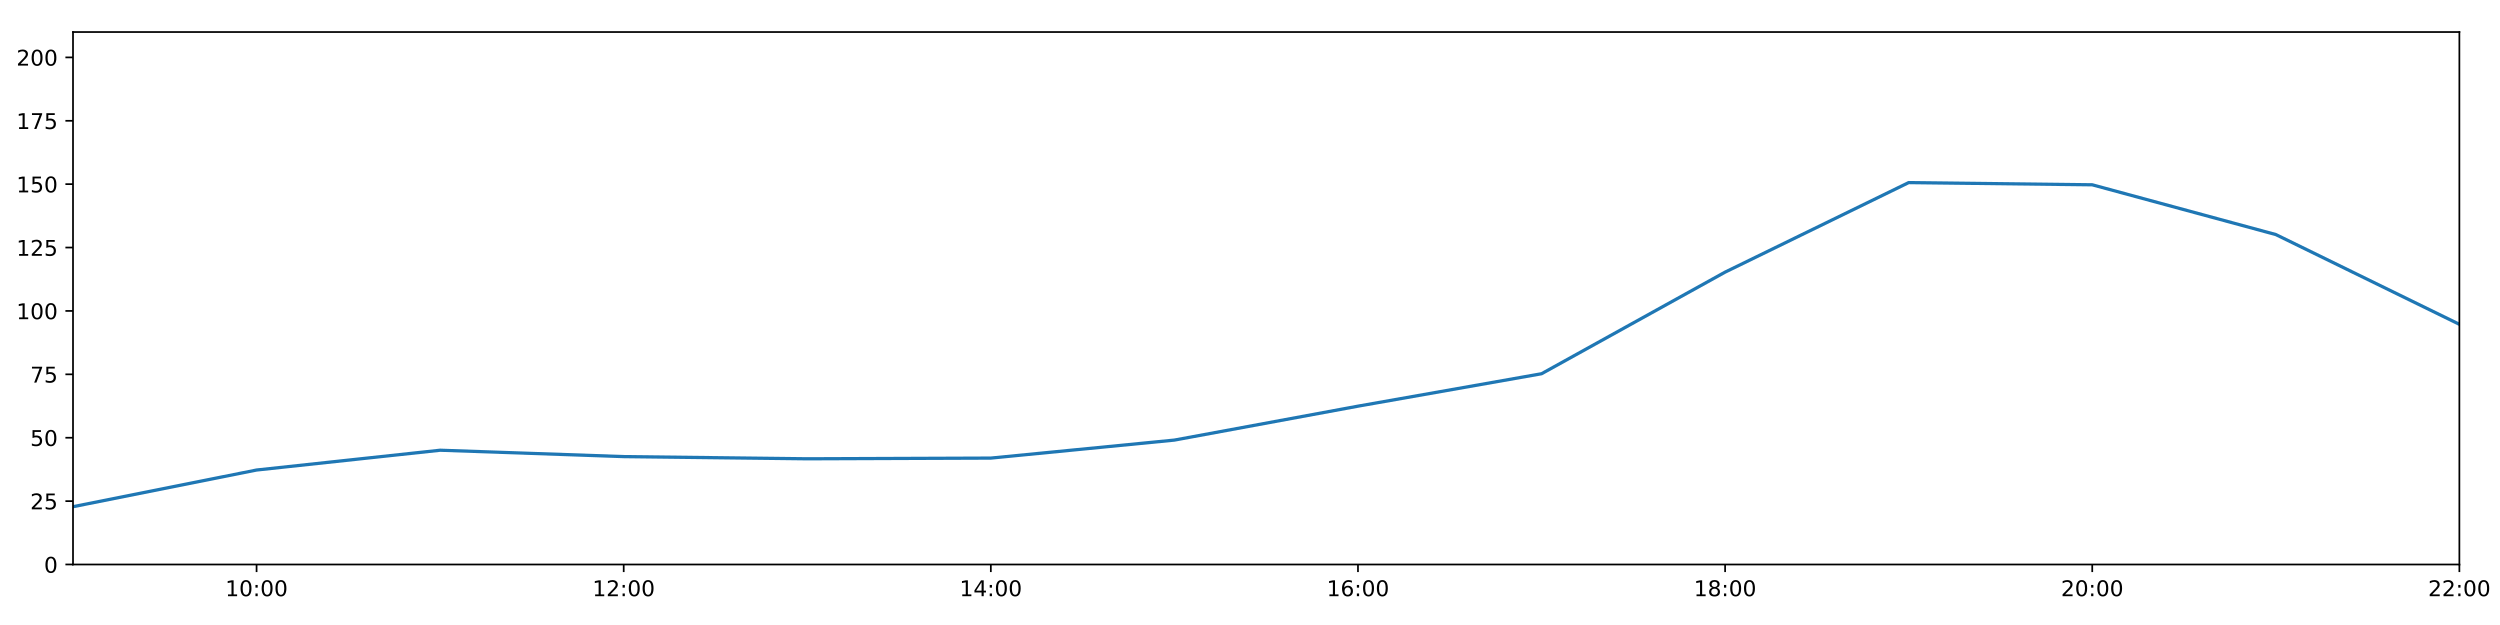
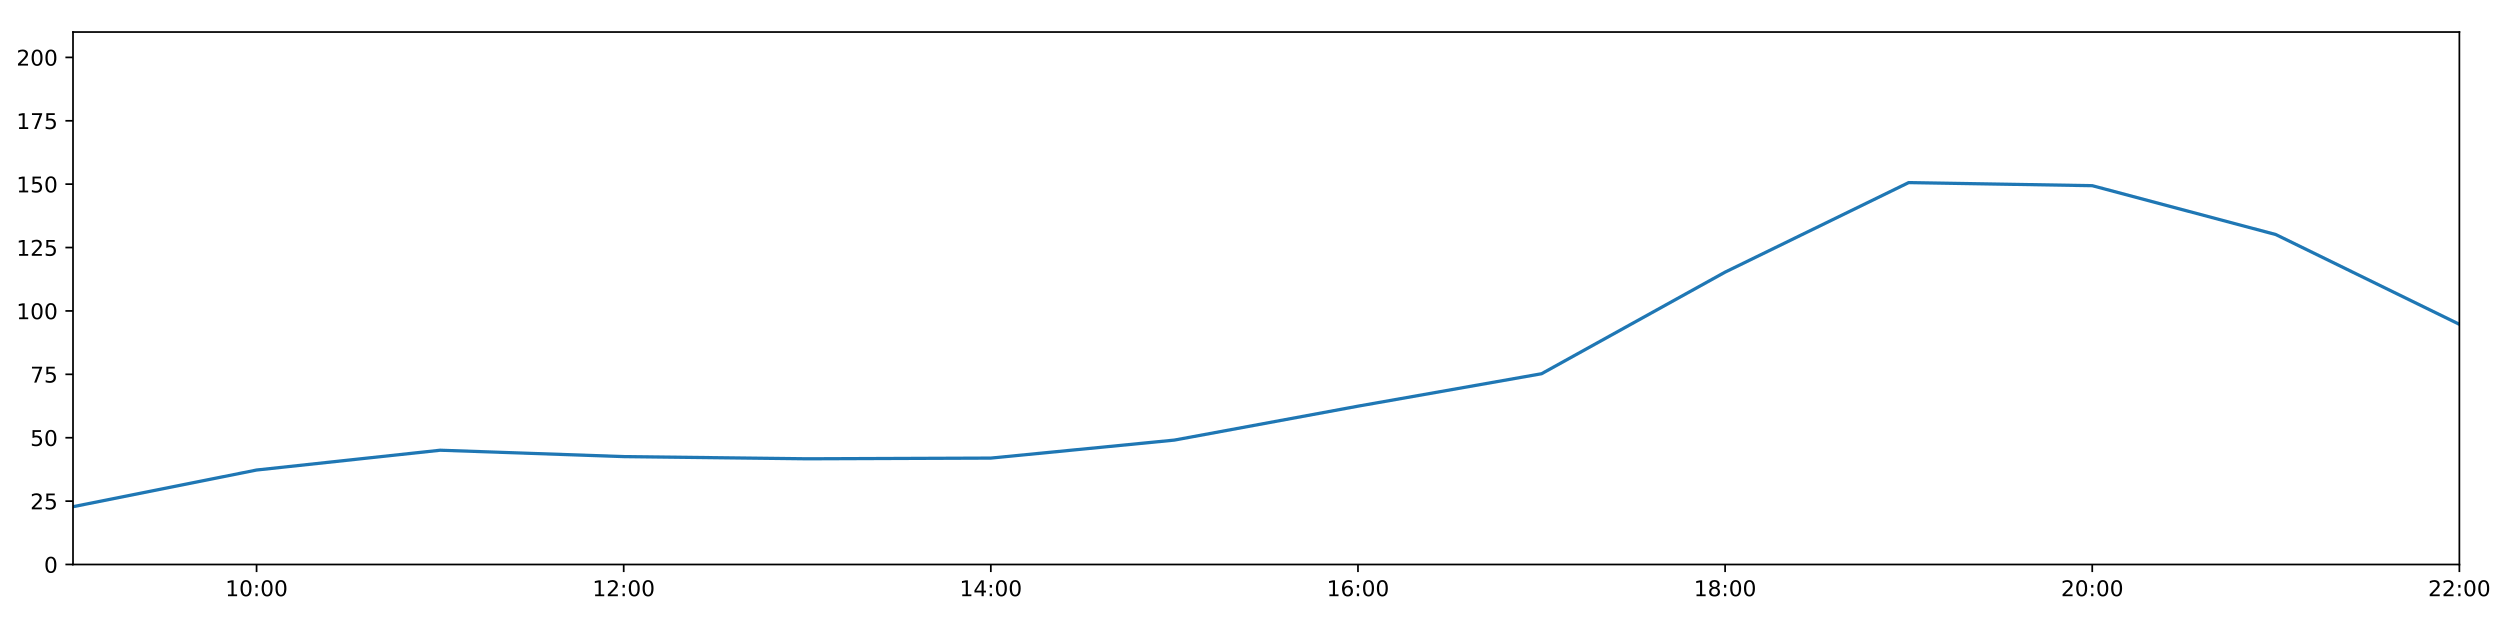
<svg xmlns="http://www.w3.org/2000/svg" xmlns:xlink="http://www.w3.org/1999/xlink" height="288pt" version="1.1" viewBox="0 0 1152 288" width="1152pt">
  <defs>
    <style type="text/css">
*{stroke-linecap:butt;stroke-linejoin:round;}
  </style>
  </defs>
  <g id="figure_1">
    <g id="patch_1">
      <path d="M 0 288  L 1152 288  L 1152 0  L 0 0  z " style="fill:#ffffff;" />
    </g>
    <g id="axes_1">
      <g id="patch_2">
        <path d="M 33.64 260.12  L 1133.28 260.12  L 1133.28 14.76  L 33.64 14.76  z " style="fill:#ffffff;" />
      </g>
      <g id="matplotlib.axis_1">
        <g id="xtick_1">
          <g id="line2d_1">
            <defs>
-               <path d="M 0 0  L 0 3.5  " id="m9d706eafdf" style="stroke:#000000;stroke-width:0.8;" />
-             </defs>
-             <g>
-               <use style="stroke:#000000;stroke-width:0.8;" x="118.228" xlink:href="#m9d706eafdf" y="260.12" />
+               <path d="M 0 0  L 0 3.5  " id="m8931f992f2" style="stroke:#000000;stroke-width:0.8;" />
+             </defs>
+             <g>
+               <use style="stroke:#000000;stroke-width:0.8;" x="118.228" xlink:href="#m8931f992f2" y="260.12" />
            </g>
          </g>
          <g id="text_1">
            <defs>
              <path d="M 12.406 8.297  L 28.516 8.297  L 28.516 63.922  L 10.984 60.406  L 10.984 69.391  L 28.422 72.906  L 38.281 72.906  L 38.281 8.297  L 54.391 8.297  L 54.391 0  L 12.406 0  z " id="DejaVuSans-49" />
              <path d="M 31.781 66.406  Q 24.172 66.406 20.328 58.906  Q 16.5 51.422 16.5 36.375  Q 16.5 21.391 20.328 13.891  Q 24.172 6.391 31.781 6.391  Q 39.453 6.391 43.281 13.891  Q 47.125 21.391 47.125 36.375  Q 47.125 51.422 43.281 58.906  Q 39.453 66.406 31.781 66.406  z M 31.781 74.219  Q 44.047 74.219 50.516 64.516  Q 56.984 54.828 56.984 36.375  Q 56.984 17.969 50.516 8.266  Q 44.047 -1.422 31.781 -1.422  Q 19.531 -1.422 13.062 8.266  Q 6.594 17.969 6.594 36.375  Q 6.594 54.828 13.062 64.516  Q 19.531 74.219 31.781 74.219  z " id="DejaVuSans-48" />
              <path d="M 11.719 12.406  L 22.016 12.406  L 22.016 0  L 11.719 0  z M 11.719 51.703  L 22.016 51.703  L 22.016 39.312  L 11.719 39.312  z " id="DejaVuSans-58" />
            </defs>
            <g transform="translate(103.8183 274.7184)scale(0.1 -0.1)">
              <use xlink:href="#DejaVuSans-49" />
              <use x="63.623" xlink:href="#DejaVuSans-48" />
              <use x="127.246" xlink:href="#DejaVuSans-58" />
              <use x="160.938" xlink:href="#DejaVuSans-48" />
              <use x="224.561" xlink:href="#DejaVuSans-48" />
            </g>
          </g>
        </g>
        <g id="xtick_2">
          <g id="line2d_2">
            <g>
-               <use style="stroke:#000000;stroke-width:0.8;" x="287.403" xlink:href="#m9d706eafdf" y="260.12" />
+               <use style="stroke:#000000;stroke-width:0.8;" x="287.403" xlink:href="#m8931f992f2" y="260.12" />
            </g>
          </g>
          <g id="text_2">
            <defs>
              <path d="M 19.188 8.297  L 53.609 8.297  L 53.609 0  L 7.328 0  L 7.328 8.297  Q 12.938 14.109 22.625 23.891  Q 32.328 33.688 34.812 36.531  Q 39.547 41.844 41.422 45.531  Q 43.312 49.219 43.312 52.781  Q 43.312 58.594 39.234 62.25  Q 35.156 65.922 28.609 65.922  Q 23.969 65.922 18.812 64.312  Q 13.672 62.703 7.812 59.422  L 7.812 69.391  Q 13.766 71.781 18.938 73  Q 24.125 74.219 28.422 74.219  Q 39.75 74.219 46.484 68.547  Q 53.219 62.891 53.219 53.422  Q 53.219 48.922 51.531 44.891  Q 49.859 40.875 45.406 35.406  Q 44.188 33.984 37.641 27.219  Q 31.109 20.453 19.188 8.297  z " id="DejaVuSans-50" />
            </defs>
            <g transform="translate(272.9937 274.7184)scale(0.1 -0.1)">
              <use xlink:href="#DejaVuSans-49" />
              <use x="63.623" xlink:href="#DejaVuSans-50" />
              <use x="127.246" xlink:href="#DejaVuSans-58" />
              <use x="160.938" xlink:href="#DejaVuSans-48" />
              <use x="224.561" xlink:href="#DejaVuSans-48" />
            </g>
          </g>
        </g>
        <g id="xtick_3">
          <g id="line2d_3">
            <g>
-               <use style="stroke:#000000;stroke-width:0.8;" x="456.578" xlink:href="#m9d706eafdf" y="260.12" />
+               <use style="stroke:#000000;stroke-width:0.8;" x="456.578" xlink:href="#m8931f992f2" y="260.12" />
            </g>
          </g>
          <g id="text_3">
            <defs>
              <path d="M 37.797 64.312  L 12.891 25.391  L 37.797 25.391  z M 35.203 72.906  L 47.609 72.906  L 47.609 25.391  L 58.016 25.391  L 58.016 17.188  L 47.609 17.188  L 47.609 0  L 37.797 0  L 37.797 17.188  L 4.891 17.188  L 4.891 26.703  z " id="DejaVuSans-52" />
            </defs>
            <g transform="translate(442.1691 274.7184)scale(0.1 -0.1)">
              <use xlink:href="#DejaVuSans-49" />
              <use x="63.623" xlink:href="#DejaVuSans-52" />
              <use x="127.246" xlink:href="#DejaVuSans-58" />
              <use x="160.938" xlink:href="#DejaVuSans-48" />
              <use x="224.561" xlink:href="#DejaVuSans-48" />
            </g>
          </g>
        </g>
        <g id="xtick_4">
          <g id="line2d_4">
            <g>
-               <use style="stroke:#000000;stroke-width:0.8;" x="625.754" xlink:href="#m9d706eafdf" y="260.12" />
+               <use style="stroke:#000000;stroke-width:0.8;" x="625.754" xlink:href="#m8931f992f2" y="260.12" />
            </g>
          </g>
          <g id="text_4">
            <defs>
              <path d="M 33.016 40.375  Q 26.375 40.375 22.484 35.828  Q 18.609 31.297 18.609 23.391  Q 18.609 15.531 22.484 10.953  Q 26.375 6.391 33.016 6.391  Q 39.656 6.391 43.531 10.953  Q 47.406 15.531 47.406 23.391  Q 47.406 31.297 43.531 35.828  Q 39.656 40.375 33.016 40.375  z M 52.594 71.297  L 52.594 62.312  Q 48.875 64.062 45.094 64.984  Q 41.312 65.922 37.594 65.922  Q 27.828 65.922 22.672 59.328  Q 17.531 52.734 16.797 39.406  Q 19.672 43.656 24.016 45.922  Q 28.375 48.188 33.594 48.188  Q 44.578 48.188 50.953 41.516  Q 57.328 34.859 57.328 23.391  Q 57.328 12.156 50.688 5.359  Q 44.047 -1.422 33.016 -1.422  Q 20.359 -1.422 13.672 8.266  Q 6.984 17.969 6.984 36.375  Q 6.984 53.656 15.188 63.938  Q 23.391 74.219 37.203 74.219  Q 40.922 74.219 44.703 73.484  Q 48.484 72.75 52.594 71.297  z " id="DejaVuSans-54" />
            </defs>
            <g transform="translate(611.3445 274.7184)scale(0.1 -0.1)">
              <use xlink:href="#DejaVuSans-49" />
              <use x="63.623" xlink:href="#DejaVuSans-54" />
              <use x="127.246" xlink:href="#DejaVuSans-58" />
              <use x="160.938" xlink:href="#DejaVuSans-48" />
              <use x="224.561" xlink:href="#DejaVuSans-48" />
            </g>
          </g>
        </g>
        <g id="xtick_5">
          <g id="line2d_5">
            <g>
-               <use style="stroke:#000000;stroke-width:0.8;" x="794.929" xlink:href="#m9d706eafdf" y="260.12" />
+               <use style="stroke:#000000;stroke-width:0.8;" x="794.929" xlink:href="#m8931f992f2" y="260.12" />
            </g>
          </g>
          <g id="text_5">
            <defs>
              <path d="M 31.781 34.625  Q 24.75 34.625 20.719 30.859  Q 16.703 27.094 16.703 20.516  Q 16.703 13.922 20.719 10.156  Q 24.75 6.391 31.781 6.391  Q 38.812 6.391 42.859 10.172  Q 46.922 13.969 46.922 20.516  Q 46.922 27.094 42.891 30.859  Q 38.875 34.625 31.781 34.625  z M 21.922 38.812  Q 15.578 40.375 12.031 44.719  Q 8.5 49.078 8.5 55.328  Q 8.5 64.062 14.719 69.141  Q 20.953 74.219 31.781 74.219  Q 42.672 74.219 48.875 69.141  Q 55.078 64.062 55.078 55.328  Q 55.078 49.078 51.531 44.719  Q 48 40.375 41.703 38.812  Q 48.828 37.156 52.797 32.312  Q 56.781 27.484 56.781 20.516  Q 56.781 9.906 50.312 4.234  Q 43.844 -1.422 31.781 -1.422  Q 19.734 -1.422 13.25 4.234  Q 6.781 9.906 6.781 20.516  Q 6.781 27.484 10.781 32.312  Q 14.797 37.156 21.922 38.812  z M 18.312 54.391  Q 18.312 48.734 21.844 45.562  Q 25.391 42.391 31.781 42.391  Q 38.141 42.391 41.719 45.562  Q 45.312 48.734 45.312 54.391  Q 45.312 60.062 41.719 63.234  Q 38.141 66.406 31.781 66.406  Q 25.391 66.406 21.844 63.234  Q 18.312 60.062 18.312 54.391  z " id="DejaVuSans-56" />
            </defs>
            <g transform="translate(780.5199 274.7184)scale(0.1 -0.1)">
              <use xlink:href="#DejaVuSans-49" />
              <use x="63.623" xlink:href="#DejaVuSans-56" />
              <use x="127.246" xlink:href="#DejaVuSans-58" />
              <use x="160.938" xlink:href="#DejaVuSans-48" />
              <use x="224.561" xlink:href="#DejaVuSans-48" />
            </g>
          </g>
        </g>
        <g id="xtick_6">
          <g id="line2d_6">
            <g>
-               <use style="stroke:#000000;stroke-width:0.8;" x="964.105" xlink:href="#m9d706eafdf" y="260.12" />
+               <use style="stroke:#000000;stroke-width:0.8;" x="964.105" xlink:href="#m8931f992f2" y="260.12" />
            </g>
          </g>
          <g id="text_6">
            <g transform="translate(949.6952 274.7184)scale(0.1 -0.1)">
              <use xlink:href="#DejaVuSans-50" />
              <use x="63.623" xlink:href="#DejaVuSans-48" />
              <use x="127.246" xlink:href="#DejaVuSans-58" />
              <use x="160.938" xlink:href="#DejaVuSans-48" />
              <use x="224.561" xlink:href="#DejaVuSans-48" />
            </g>
          </g>
        </g>
        <g id="xtick_7">
          <g id="line2d_7">
            <g>
-               <use style="stroke:#000000;stroke-width:0.8;" x="1133.28" xlink:href="#m9d706eafdf" y="260.12" />
+               <use style="stroke:#000000;stroke-width:0.8;" x="1133.28" xlink:href="#m8931f992f2" y="260.12" />
            </g>
          </g>
          <g id="text_7">
            <g transform="translate(1118.871 274.7184)scale(0.1 -0.1)">
              <use xlink:href="#DejaVuSans-50" />
              <use x="63.623" xlink:href="#DejaVuSans-50" />
              <use x="127.246" xlink:href="#DejaVuSans-58" />
              <use x="160.938" xlink:href="#DejaVuSans-48" />
              <use x="224.561" xlink:href="#DejaVuSans-48" />
            </g>
          </g>
        </g>
      </g>
      <g id="matplotlib.axis_2">
        <g id="ytick_1">
          <g id="line2d_8">
            <defs>
-               <path d="M 0 0  L -3.5 0  " id="m4c64095167" style="stroke:#000000;stroke-width:0.8;" />
-             </defs>
-             <g>
-               <use style="stroke:#000000;stroke-width:0.8;" x="33.64" xlink:href="#m4c64095167" y="260.12" />
+               <path d="M 0 0  L -3.5 0  " id="m0e26523a31" style="stroke:#000000;stroke-width:0.8;" />
+             </defs>
+             <g>
+               <use style="stroke:#000000;stroke-width:0.8;" x="33.64" xlink:href="#m0e26523a31" y="260.12" />
            </g>
          </g>
          <g id="text_8">
            <g transform="translate(20.2775 263.9192)scale(0.1 -0.1)">
              <use xlink:href="#DejaVuSans-48" />
            </g>
          </g>
        </g>
        <g id="ytick_2">
          <g id="line2d_9">
            <g>
-               <use style="stroke:#000000;stroke-width:0.8;" x="33.64" xlink:href="#m4c64095167" y="230.91" />
+               <use style="stroke:#000000;stroke-width:0.8;" x="33.64" xlink:href="#m0e26523a31" y="230.91" />
            </g>
          </g>
          <g id="text_9">
            <defs>
              <path d="M 10.797 72.906  L 49.516 72.906  L 49.516 64.594  L 19.828 64.594  L 19.828 46.734  Q 21.969 47.469 24.109 47.828  Q 26.266 48.188 28.422 48.188  Q 40.625 48.188 47.75 41.5  Q 54.891 34.812 54.891 23.391  Q 54.891 11.625 47.562 5.094  Q 40.234 -1.422 26.906 -1.422  Q 22.312 -1.422 17.547 -0.641  Q 12.797 0.141 7.719 1.703  L 7.719 11.625  Q 12.109 9.234 16.797 8.062  Q 21.484 6.891 26.703 6.891  Q 35.156 6.891 40.078 11.328  Q 45.016 15.766 45.016 23.391  Q 45.016 31 40.078 35.438  Q 35.156 39.891 26.703 39.891  Q 22.75 39.891 18.812 39.016  Q 14.891 38.141 10.797 36.281  z " id="DejaVuSans-53" />
            </defs>
            <g transform="translate(13.915 234.7097)scale(0.1 -0.1)">
              <use xlink:href="#DejaVuSans-50" />
              <use x="63.623" xlink:href="#DejaVuSans-53" />
            </g>
          </g>
        </g>
        <g id="ytick_3">
          <g id="line2d_10">
            <g>
-               <use style="stroke:#000000;stroke-width:0.8;" x="33.64" xlink:href="#m4c64095167" y="201.701" />
+               <use style="stroke:#000000;stroke-width:0.8;" x="33.64" xlink:href="#m0e26523a31" y="201.701" />
            </g>
          </g>
          <g id="text_10">
            <g transform="translate(13.915 205.5002)scale(0.1 -0.1)">
              <use xlink:href="#DejaVuSans-53" />
              <use x="63.623" xlink:href="#DejaVuSans-48" />
            </g>
          </g>
        </g>
        <g id="ytick_4">
          <g id="line2d_11">
            <g>
-               <use style="stroke:#000000;stroke-width:0.8;" x="33.64" xlink:href="#m4c64095167" y="172.491" />
+               <use style="stroke:#000000;stroke-width:0.8;" x="33.64" xlink:href="#m0e26523a31" y="172.491" />
            </g>
          </g>
          <g id="text_11">
            <defs>
              <path d="M 8.203 72.906  L 55.078 72.906  L 55.078 68.703  L 28.609 0  L 18.312 0  L 43.219 64.594  L 8.203 64.594  z " id="DejaVuSans-55" />
            </defs>
            <g transform="translate(13.915 176.2906)scale(0.1 -0.1)">
              <use xlink:href="#DejaVuSans-55" />
              <use x="63.623" xlink:href="#DejaVuSans-53" />
            </g>
          </g>
        </g>
        <g id="ytick_5">
          <g id="line2d_12">
            <g>
-               <use style="stroke:#000000;stroke-width:0.8;" x="33.64" xlink:href="#m4c64095167" y="143.282" />
+               <use style="stroke:#000000;stroke-width:0.8;" x="33.64" xlink:href="#m0e26523a31" y="143.282" />
            </g>
          </g>
          <g id="text_12">
            <g transform="translate(7.5525 147.0811)scale(0.1 -0.1)">
              <use xlink:href="#DejaVuSans-49" />
              <use x="63.623" xlink:href="#DejaVuSans-48" />
              <use x="127.246" xlink:href="#DejaVuSans-48" />
            </g>
          </g>
        </g>
        <g id="ytick_6">
          <g id="line2d_13">
            <g>
-               <use style="stroke:#000000;stroke-width:0.8;" x="33.64" xlink:href="#m4c64095167" y="114.072" />
+               <use style="stroke:#000000;stroke-width:0.8;" x="33.64" xlink:href="#m0e26523a31" y="114.072" />
            </g>
          </g>
          <g id="text_13">
            <g transform="translate(7.5525 117.8716)scale(0.1 -0.1)">
              <use xlink:href="#DejaVuSans-49" />
              <use x="63.623" xlink:href="#DejaVuSans-50" />
              <use x="127.246" xlink:href="#DejaVuSans-53" />
            </g>
          </g>
        </g>
        <g id="ytick_7">
          <g id="line2d_14">
            <g>
-               <use style="stroke:#000000;stroke-width:0.8;" x="33.64" xlink:href="#m4c64095167" y="84.863" />
+               <use style="stroke:#000000;stroke-width:0.8;" x="33.64" xlink:href="#m0e26523a31" y="84.863" />
            </g>
          </g>
          <g id="text_14">
            <g transform="translate(7.5525 88.66208)scale(0.1 -0.1)">
              <use xlink:href="#DejaVuSans-49" />
              <use x="63.623" xlink:href="#DejaVuSans-53" />
              <use x="127.246" xlink:href="#DejaVuSans-48" />
            </g>
          </g>
        </g>
        <g id="ytick_8">
          <g id="line2d_15">
            <g>
-               <use style="stroke:#000000;stroke-width:0.8;" x="33.64" xlink:href="#m4c64095167" y="55.653" />
+               <use style="stroke:#000000;stroke-width:0.8;" x="33.64" xlink:href="#m0e26523a31" y="55.653" />
            </g>
          </g>
          <g id="text_15">
            <g transform="translate(7.5525 59.45255)scale(0.1 -0.1)">
              <use xlink:href="#DejaVuSans-49" />
              <use x="63.623" xlink:href="#DejaVuSans-55" />
              <use x="127.246" xlink:href="#DejaVuSans-53" />
            </g>
          </g>
        </g>
        <g id="ytick_9">
          <g id="line2d_16">
            <g>
-               <use style="stroke:#000000;stroke-width:0.8;" x="33.64" xlink:href="#m4c64095167" y="26.444" />
+               <use style="stroke:#000000;stroke-width:0.8;" x="33.64" xlink:href="#m0e26523a31" y="26.444" />
            </g>
          </g>
          <g id="text_16">
            <g transform="translate(7.5525 30.24303)scale(0.1 -0.1)">
              <use xlink:href="#DejaVuSans-50" />
              <use x="63.623" xlink:href="#DejaVuSans-48" />
              <use x="127.246" xlink:href="#DejaVuSans-48" />
            </g>
          </g>
        </g>
      </g>
      <g id="line2d_17">
-         <path clip-path="url(#p294178cda4)" d="M 33.64 233.481  L 118.228 216.587  L 202.815 207.465  L 287.403 210.403  L 371.991 211.411  L 456.578 211.087  L 541.166 202.791  L 625.754 187.161  L 710.342 172.219  L 794.929 125.394  L 879.517 84.138  L 964.105 85.155  L 1048.692 108.084  L 1133.28 149.442  " style="fill:none;stroke:#1f77b4;stroke-linecap:square;stroke-width:1.5;" />
+         <path clip-path="url(#pb957d7f71a)" d="M 33.64 233.481  L 118.228 216.587  L 202.815 207.465  L 287.403 210.403  L 371.991 211.411  L 456.578 211.087  L 541.166 202.791  L 625.754 187.161  L 710.342 172.219  L 794.929 125.394  L 879.517 84.138  L 964.105 85.564  L 1048.692 108.084  L 1133.28 149.442  " style="fill:none;stroke:#1f77b4;stroke-linecap:square;stroke-width:1.5;" />
      </g>
      <g id="patch_3">
        <path d="M 33.64 260.12  L 33.64 14.76  " style="fill:none;stroke:#000000;stroke-linecap:square;stroke-linejoin:miter;stroke-width:0.8;" />
      </g>
      <g id="patch_4">
        <path d="M 1133.28 260.12  L 1133.28 14.76  " style="fill:none;stroke:#000000;stroke-linecap:square;stroke-linejoin:miter;stroke-width:0.8;" />
      </g>
      <g id="patch_5">
        <path d="M 33.64 260.12  L 1133.28 260.12  " style="fill:none;stroke:#000000;stroke-linecap:square;stroke-linejoin:miter;stroke-width:0.8;" />
      </g>
      <g id="patch_6">
        <path d="M 33.64 14.76  L 1133.28 14.76  " style="fill:none;stroke:#000000;stroke-linecap:square;stroke-linejoin:miter;stroke-width:0.8;" />
      </g>
    </g>
  </g>
  <defs>
-     <clipPath id="p294178cda4">
+     <clipPath id="pb957d7f71a">
      <rect height="245.36" width="1099.64" x="33.64" y="14.76" />
    </clipPath>
  </defs>
</svg>
